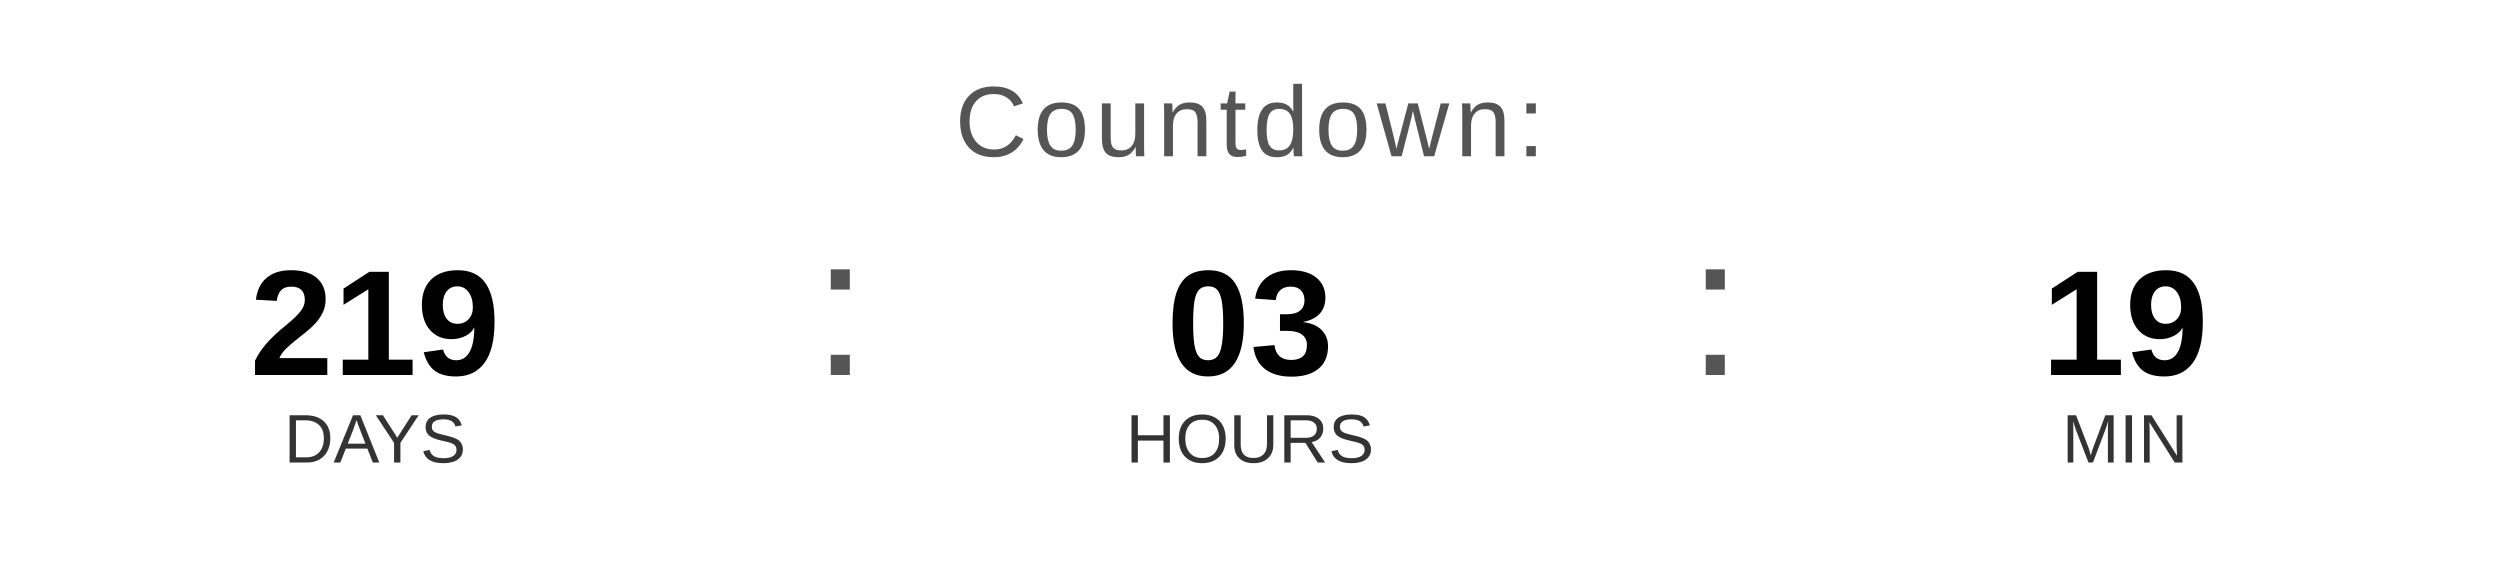
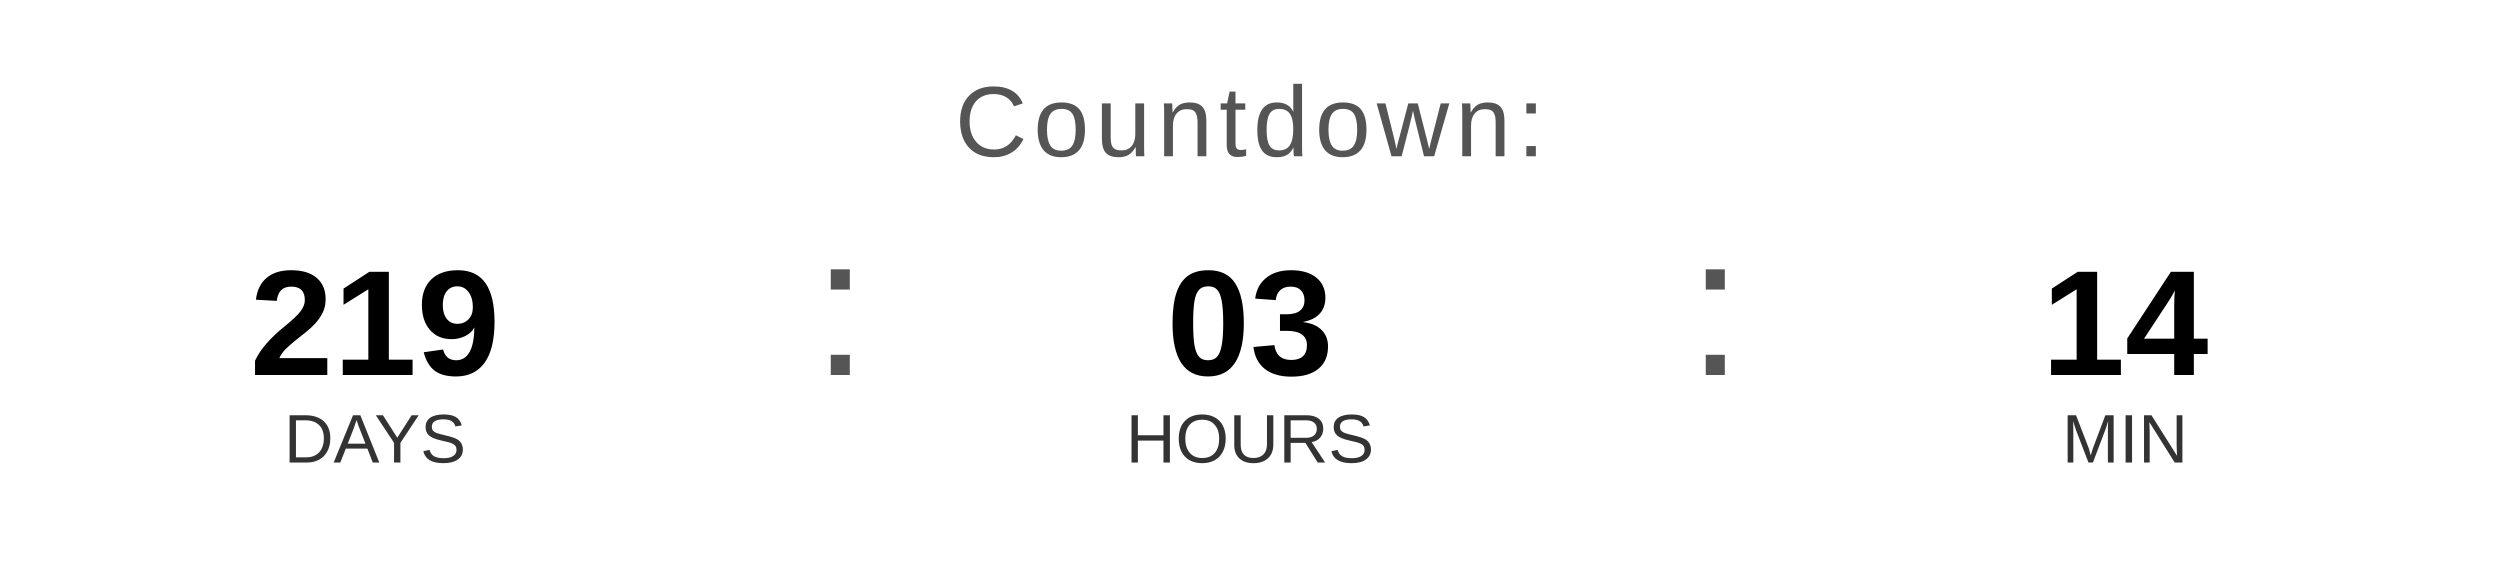
<svg xmlns="http://www.w3.org/2000/svg" width="400" height="90" viewBox="0 0 400 90">
  <text x="200" y="25" font-family="Arial, Helvetica, sans-serif" font-size="16" fill="#555555" text-anchor="middle" letter-spacing="1">
    Countdown:
  </text>
  <text x="60" y="60" font-family="Arial, Helvetica, sans-serif" font-size="24" font-weight="bold" fill="#000000" text-anchor="middle">219</text>
  <text x="60" y="74" font-family="Arial, Helvetica, sans-serif" font-size="11" fill="#333333" text-anchor="middle">DAYS</text>
  <text x="130" y="60" font-family="Arial, sans-serif" font-size="32" fill="#555555">:</text>
  <text x="200" y="60" font-family="Arial, Helvetica, sans-serif" font-size="24" font-weight="bold" fill="#000000" text-anchor="middle">03</text>
  <text x="200" y="74" font-family="Arial, Helvetica, sans-serif" font-size="11" fill="#333333" text-anchor="middle">HOURS</text>
  <text x="270" y="60" font-family="Arial, sans-serif" font-size="32" fill="#555555">:</text>
-   <text x="340" y="60" font-family="Arial, Helvetica, sans-serif" font-size="24" font-weight="bold" fill="#000000" text-anchor="middle">19</text>
+   <text x="340" y="60" font-family="Arial, Helvetica, sans-serif" font-size="24" font-weight="bold" fill="#000000" text-anchor="middle">14</text>
  <text x="340" y="74" font-family="Arial, Helvetica, sans-serif" font-size="11" fill="#333333" text-anchor="middle">MIN</text>
</svg>
